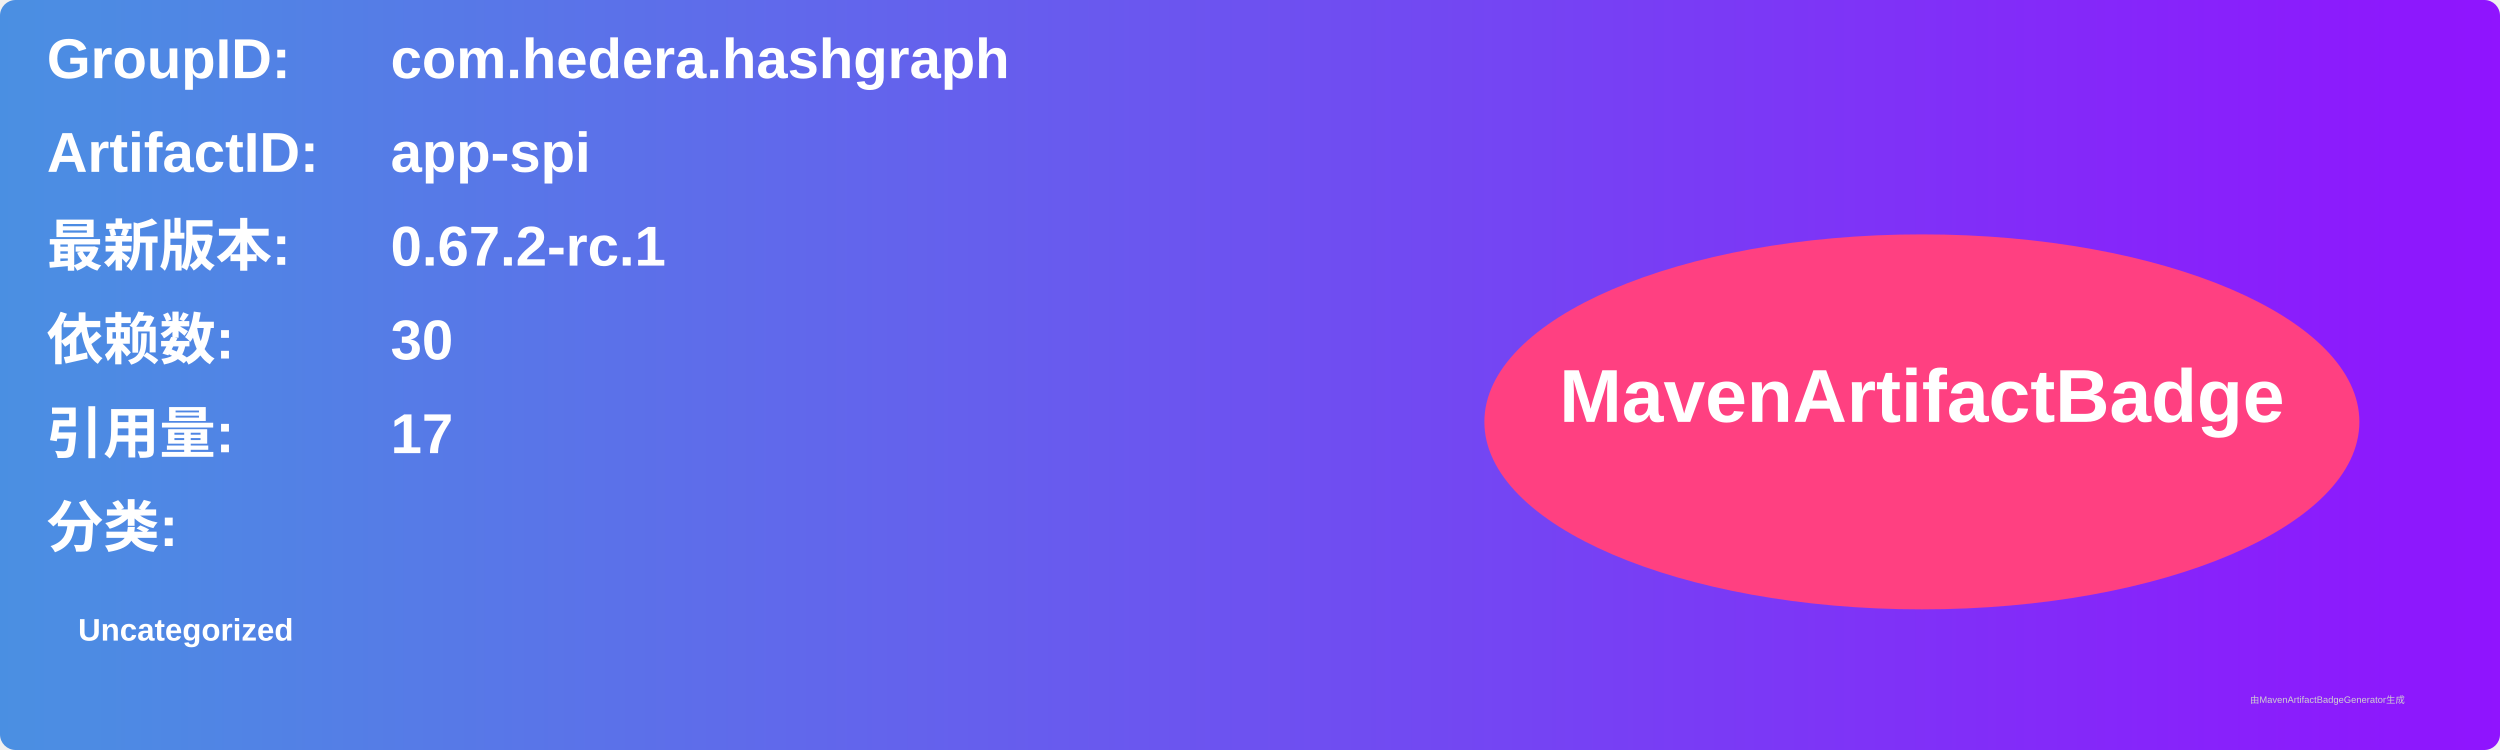
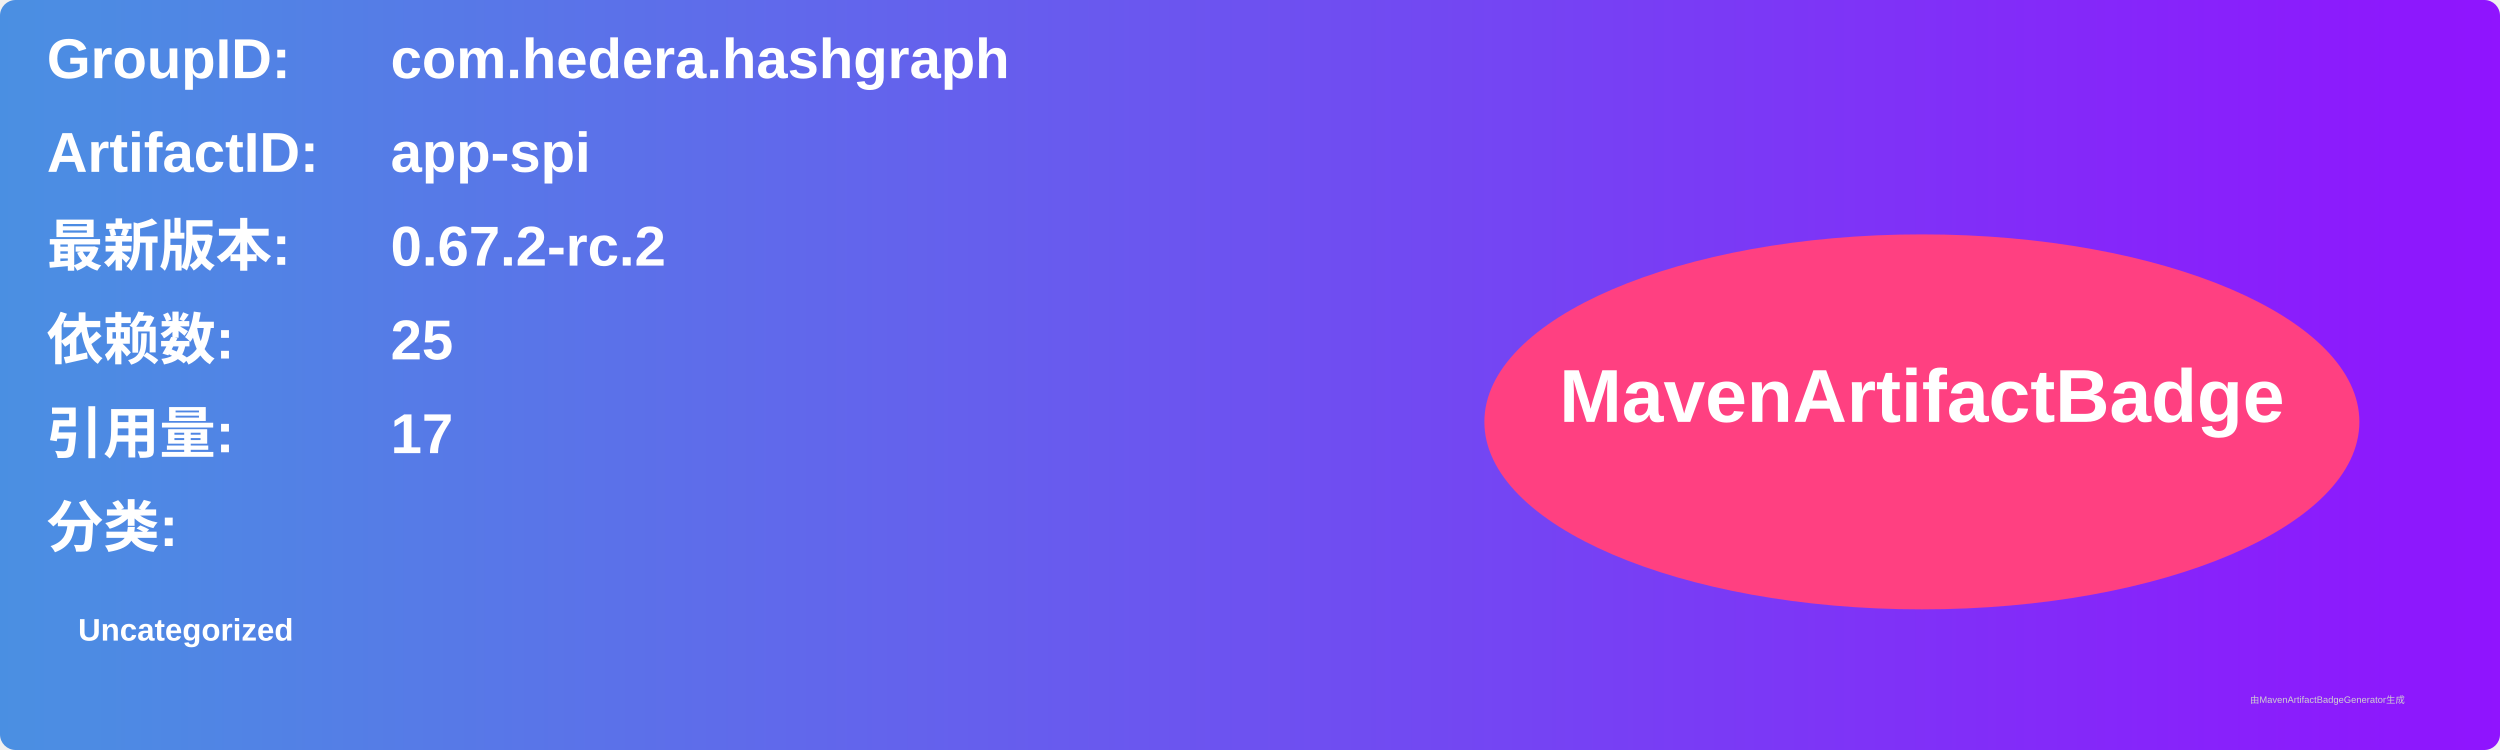
<svg xmlns="http://www.w3.org/2000/svg" width="800" height="240" viewBox="0 0 800 240">
  <linearGradient id="grad" x1="0%" y1="0%" x2="100%" y2="0%">
    <stop offset="0%" stop-color="#4a90e2" />
    <stop offset="100%" stop-color="#9013fe" />
  </linearGradient>
  <rect width="100%" height="100%" rx="5" ry="5" fill="url(#grad)" />
  <g transform="translate(15, 15)">
    <text x="0" y="10" font-family="Arial" font-size="18" fill="white" font-weight="bold" width="260">GroupID:</text>
    <text x="110" y="10" font-family="Arial" font-size="18" fill="white" font-weight="bold" width="460">com.hedera.hashgraph</text>
    <text x="0" y="40" font-family="Arial" font-size="18" fill="white" font-weight="bold" width="260">ArtifactID:</text>
    <text x="110" y="40" font-family="Arial" font-size="18" fill="white" font-weight="bold" width="460">app-spi</text>
    <text x="0" y="70" font-family="Arial" font-size="18" fill="white" font-weight="bold">最新版本:</text>
    <text x="110" y="70" font-family="Arial" font-size="18" fill="white" font-weight="bold">
-       <tspan font-weight="bold">0.67.2-rc.1</tspan>
+       <tspan font-weight="bold">0.67.2-rc.2</tspan>
    </text>
    <text x="0" y="100" font-family="Arial" font-size="18" fill="white" font-weight="bold">依赖数: </text>
    <text x="110" y="100" font-family="Arial" font-size="18" fill="white">
-       <tspan font-weight="bold">30</tspan>
+       <tspan font-weight="bold">25</tspan>
    </text>
    <text x="0" y="130" font-family="Arial" font-size="18" fill="white" font-weight="bold">引用量: </text>
    <text x="110" y="130" font-family="Arial" font-size="18" fill="white">
      <tspan font-weight="bold">17</tspan>
    </text>
    <text x="0" y="160" font-family="Arial" font-size="18" fill="white" font-weight="bold">分类:</text>
    <text x="10" y="190" font-family="Arial" font-size="10" fill="white">
      <tspan font-weight="bold">Uncategorized</tspan>
    </text>
    <ellipse cx="600" cy="120" rx="140" ry="60" fill="#ff4081" />
    <text x="600" y="120" text-anchor="middle" font-family="Arial" font-size="24" fill="white" font-weight="bold">MavenArtifactBadge</text>
  </g>
  <text x="720" y="225" font-family="Arial" font-size="3" fill="#d0d0d0">由MavenArtifactBadgeGenerator生成</text>
</svg>
